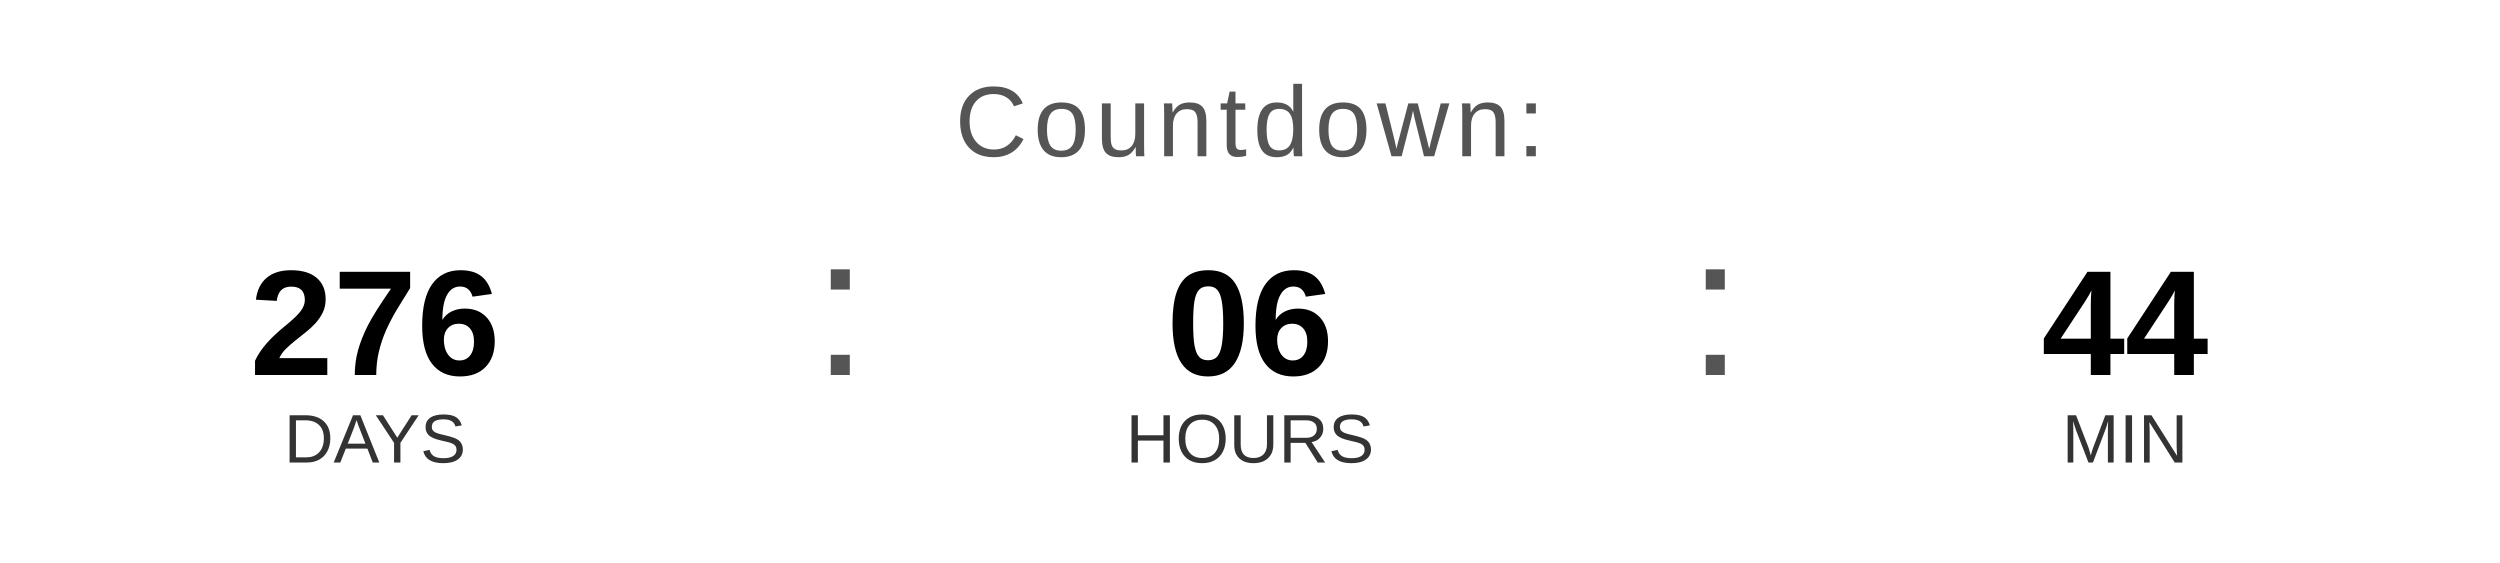
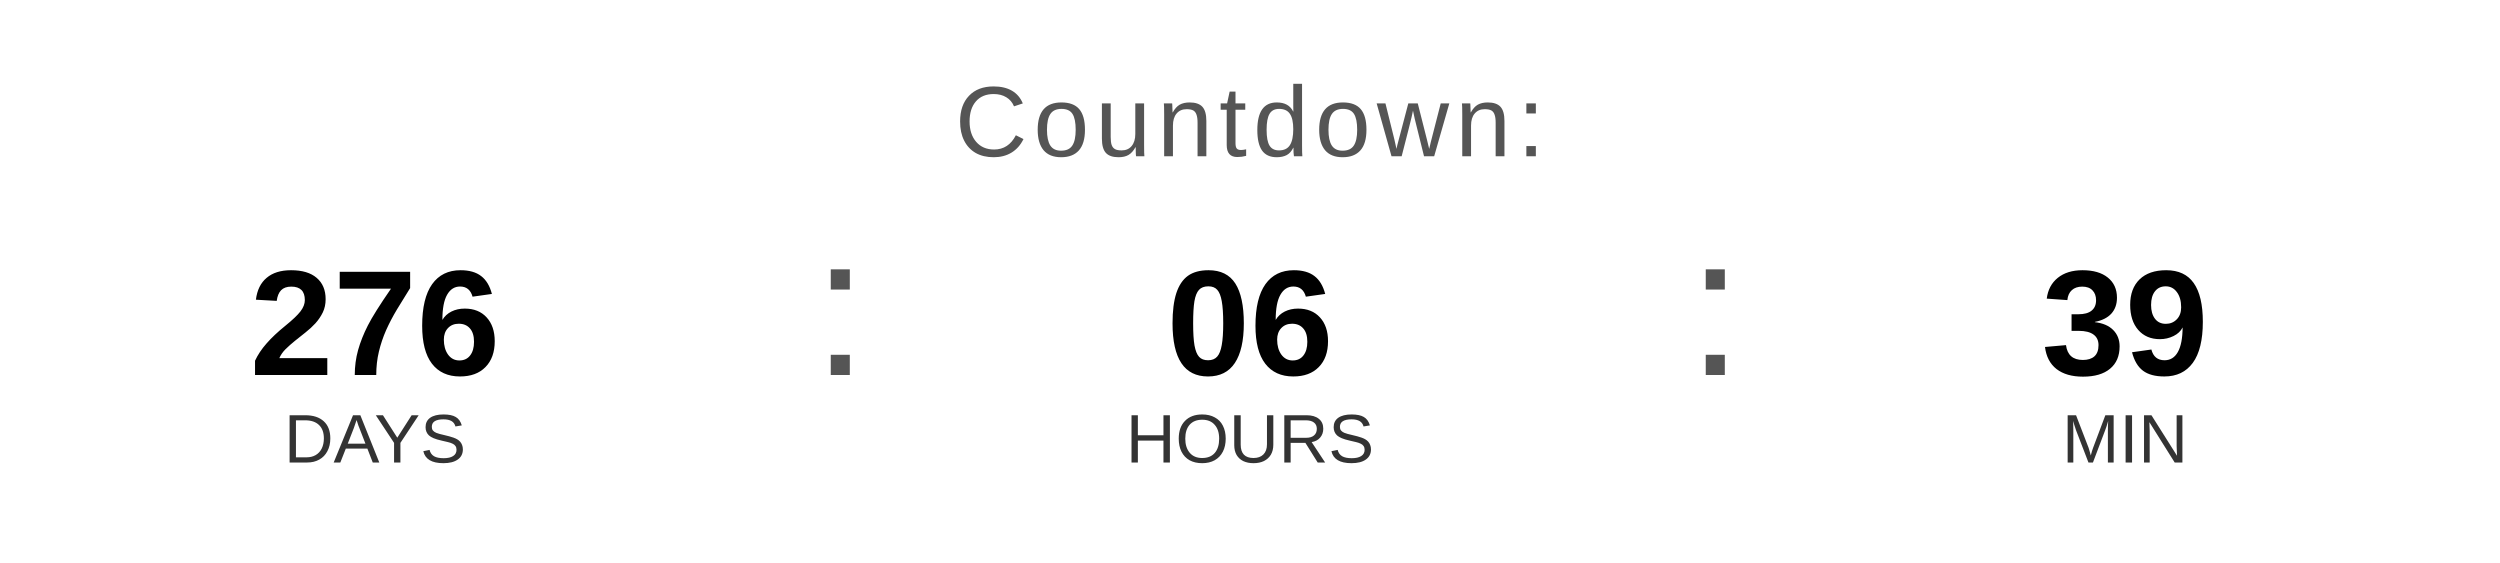
<svg xmlns="http://www.w3.org/2000/svg" width="400" height="90" viewBox="0 0 400 90">
  <text x="200" y="25" font-family="Arial, Helvetica, sans-serif" font-size="16" fill="#555555" text-anchor="middle" letter-spacing="1">
    Countdown:
  </text>
  <text x="60" y="60" font-family="Arial, Helvetica, sans-serif" font-size="24" font-weight="bold" fill="#000000" text-anchor="middle">276</text>
  <text x="60" y="74" font-family="Arial, Helvetica, sans-serif" font-size="11" fill="#333333" text-anchor="middle">DAYS</text>
  <text x="130" y="60" font-family="Arial, sans-serif" font-size="32" fill="#555555">:</text>
  <text x="200" y="60" font-family="Arial, Helvetica, sans-serif" font-size="24" font-weight="bold" fill="#000000" text-anchor="middle">06</text>
  <text x="200" y="74" font-family="Arial, Helvetica, sans-serif" font-size="11" fill="#333333" text-anchor="middle">HOURS</text>
  <text x="270" y="60" font-family="Arial, sans-serif" font-size="32" fill="#555555">:</text>
-   <text x="340" y="60" font-family="Arial, Helvetica, sans-serif" font-size="24" font-weight="bold" fill="#000000" text-anchor="middle">44</text>
+   <text x="340" y="60" font-family="Arial, Helvetica, sans-serif" font-size="24" font-weight="bold" fill="#000000" text-anchor="middle">39</text>
  <text x="340" y="74" font-family="Arial, Helvetica, sans-serif" font-size="11" fill="#333333" text-anchor="middle">MIN</text>
</svg>
